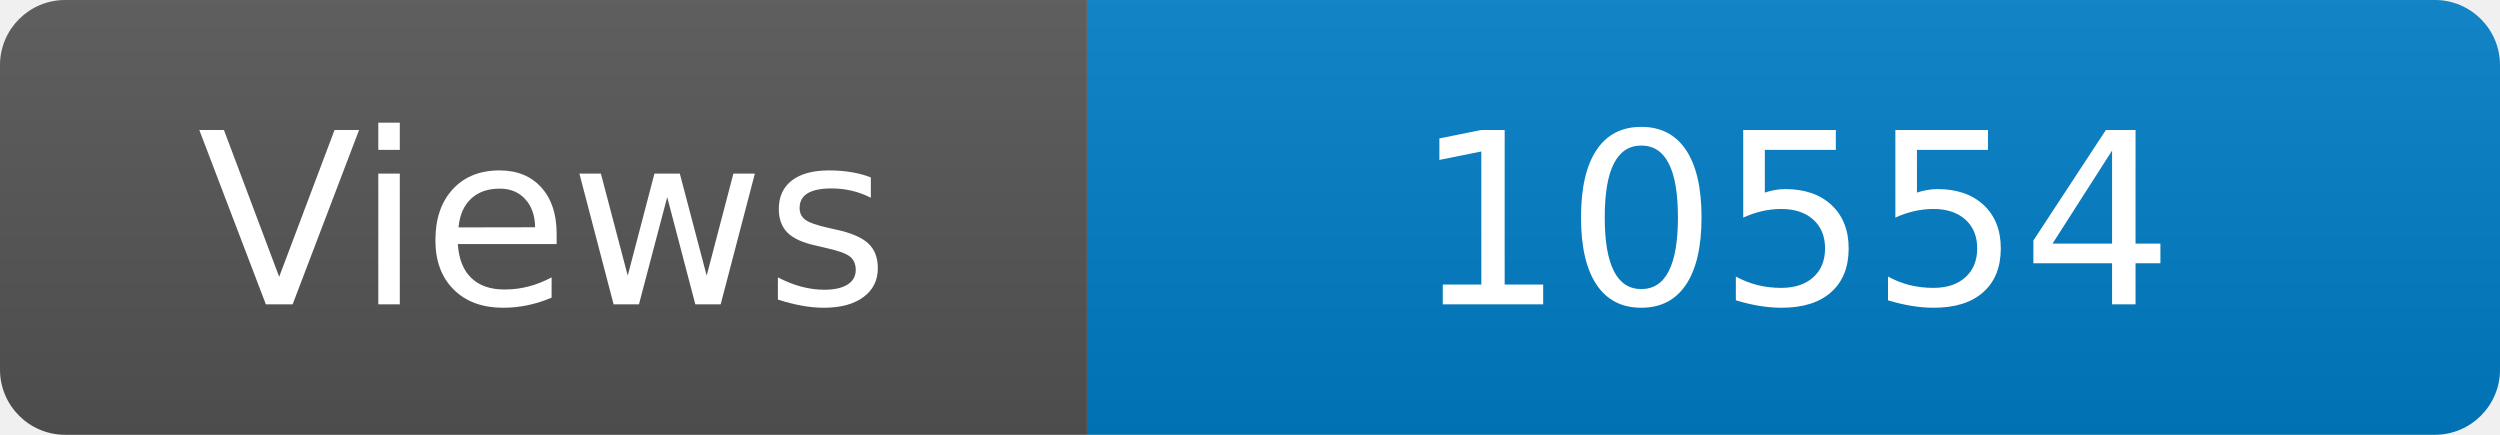
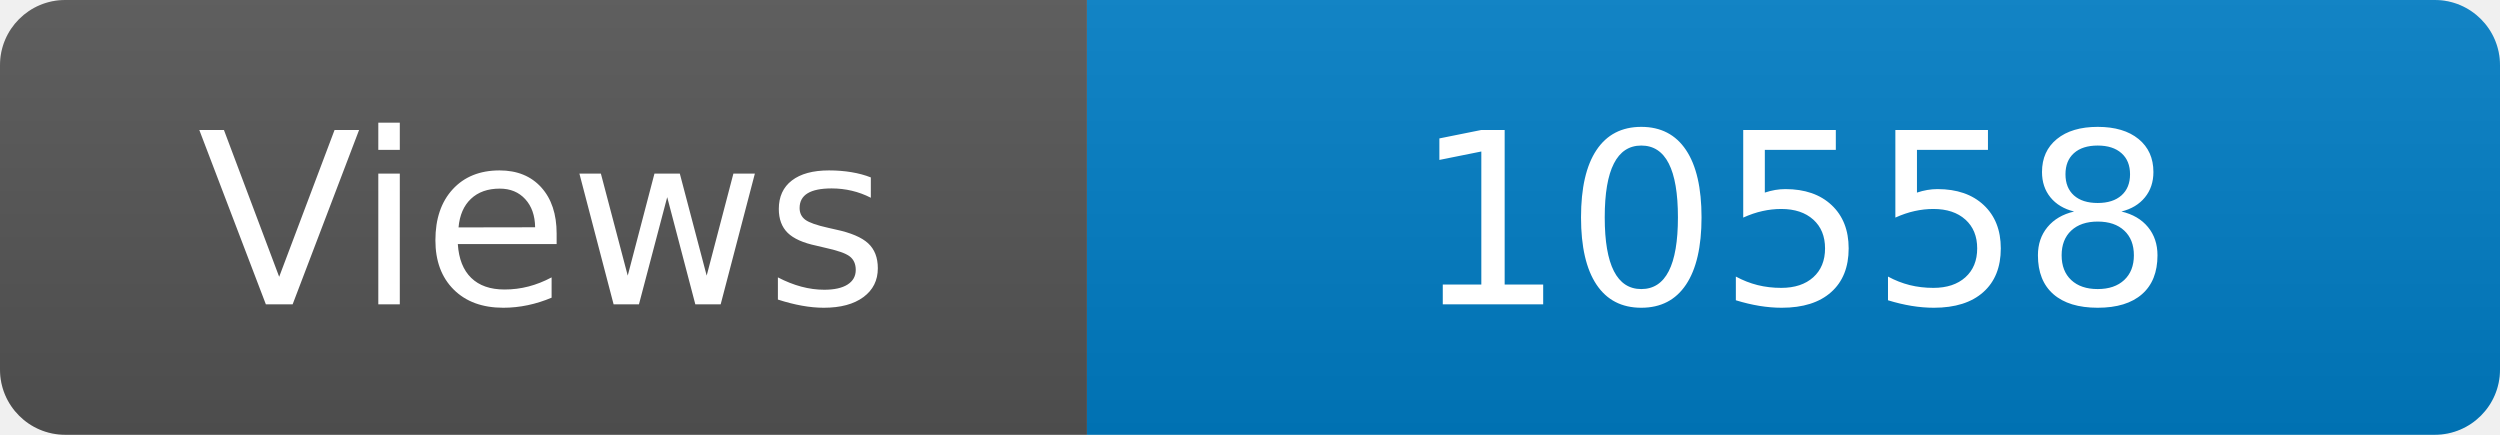
<svg xmlns="http://www.w3.org/2000/svg" width="115" height="20" role="img" aria-label="Maintained?: yes">
  <linearGradient id="s" x2="0" y2="100%">
    <stop offset="0" stop-color="#bbb" stop-opacity=".1" />
    <stop offset="1" stop-opacity=".1" />
  </linearGradient>
  <clipPath id="r">
    <rect width="115" height="20" rx="3" fill="#fff" />
  </clipPath>
  <g clip-path="url(#r)">
    <rect width="50" height="20" fill="#555" />
    <rect x="50" width="160" height="20" fill="#007ec6" />
    <rect width="115" height="20" fill="url(#s)" />
  </g>
  <g fill="#fff" text-anchor="middle" font-family="Verdana,Geneva,DejaVu Sans,sans-serif" font-size="110">
    <text x="250" y="140" transform="scale(.1)" fill="#fff">Views</text>
-     <text x="825" y="140" transform="scale(.1)" fill="#fff">10554</text>
+     <text x="825" y="140" transform="scale(.1)" fill="#fff">10558</text>
  </g>
</svg>
